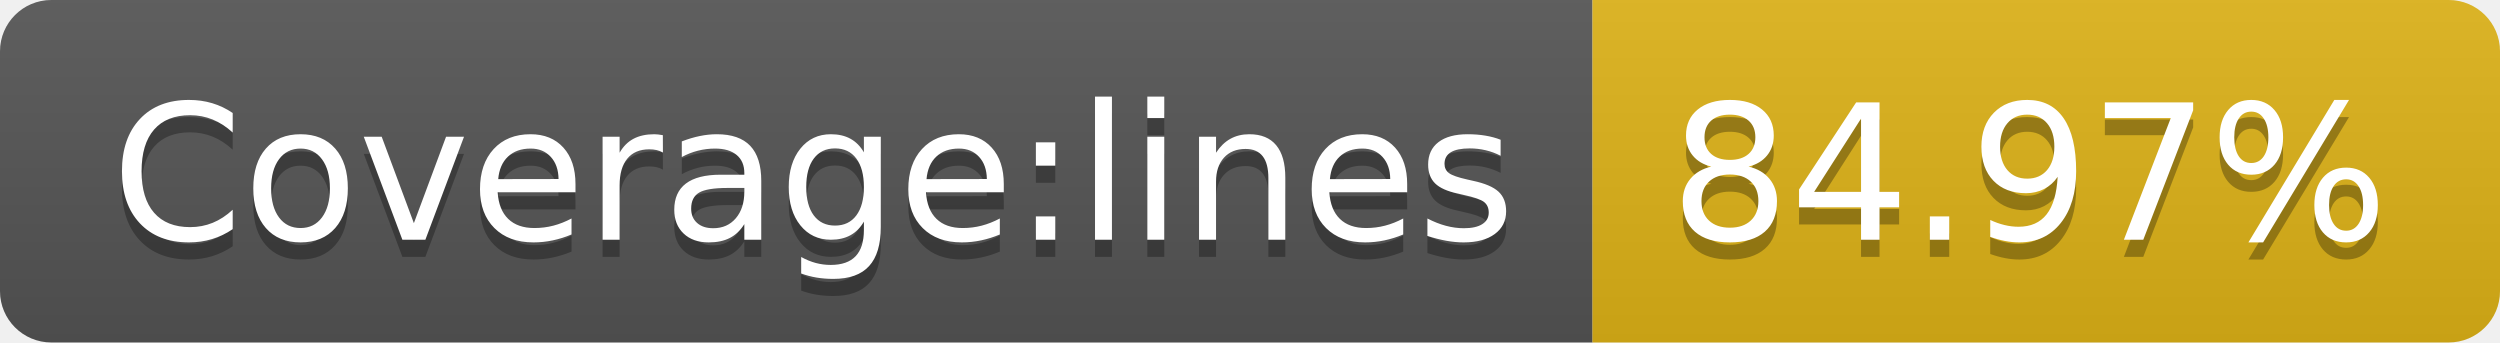
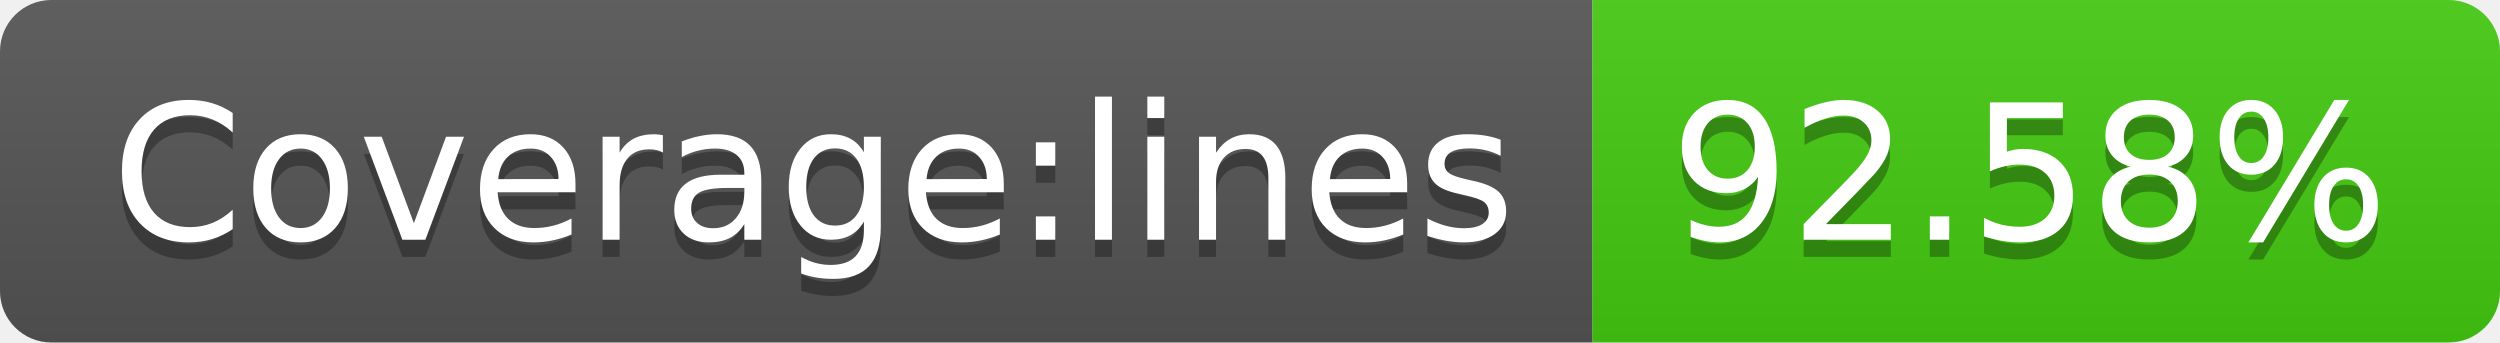
- <svg xmlns="http://www.w3.org/2000/svg" width="146" height="20" role="img" aria-label="Coverage:lines: 84.97%">
+ <svg xmlns="http://www.w3.org/2000/svg" width="146" height="20" role="img" aria-label="Coverage:lines: 92.58%">
  <linearGradient id="s" x2="0" y2="100%">
    <stop offset="0" stop-color="#bbb" stop-opacity=".1" />
    <stop offset="1" stop-opacity=".1" />
  </linearGradient>
  <clipPath id="r">
    <rect width="146" height="20" rx="3" fill="#fff" />
  </clipPath>
  <g clip-path="url(#r)">
    <rect width="93" height="20" fill="#555" />
-     <rect x="93" width="53" height="20" fill="#dfb317" />
+     <rect x="93" width="53" height="20" fill="#4c1" />
    <rect width="146" height="20" fill="url(#s)" />
  </g>
  <g fill="#fff" text-anchor="middle" font-family="Verdana,Geneva,DejaVu Sans,sans-serif" text-rendering="geometricPrecision" font-size="110">
    <text aria-hidden="true" x="475" y="150" fill="#010101" fill-opacity=".3" transform="scale(.1)" textLength="830">Coverage:lines</text>
    <text x="475" y="140" transform="scale(.1)" fill="#fff" textLength="830">Coverage:lines</text>
-     <text aria-hidden="true" x="1185" y="150" fill="#010101" fill-opacity=".3" transform="scale(.1)" textLength="430">84.97%</text>
-     <text x="1185" y="140" transform="scale(.1)" fill="#fff" textLength="430">84.97%</text>
+     <text aria-hidden="true" x="1185" y="150" fill="#010101" fill-opacity=".3" transform="scale(.1)" textLength="430">92.58%</text>
+     <text x="1185" y="140" transform="scale(.1)" fill="#fff" textLength="430">92.58%</text>
  </g>
</svg>
